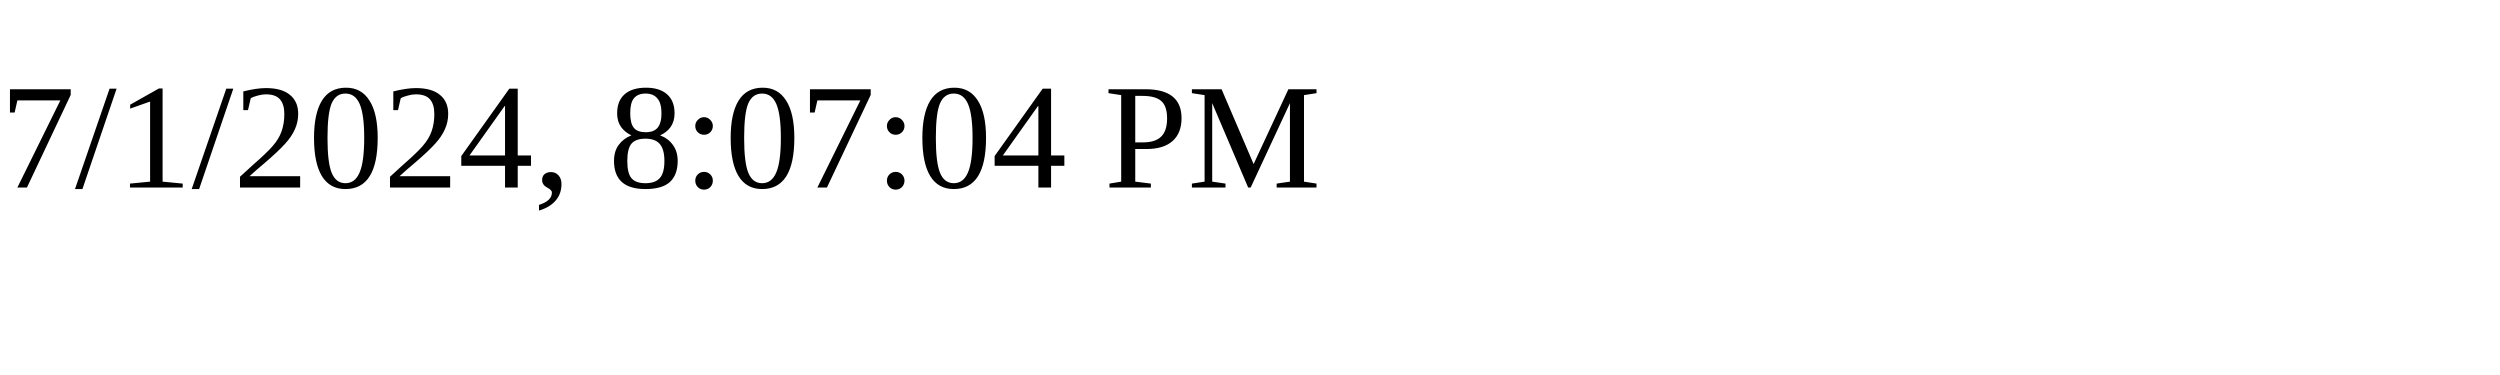
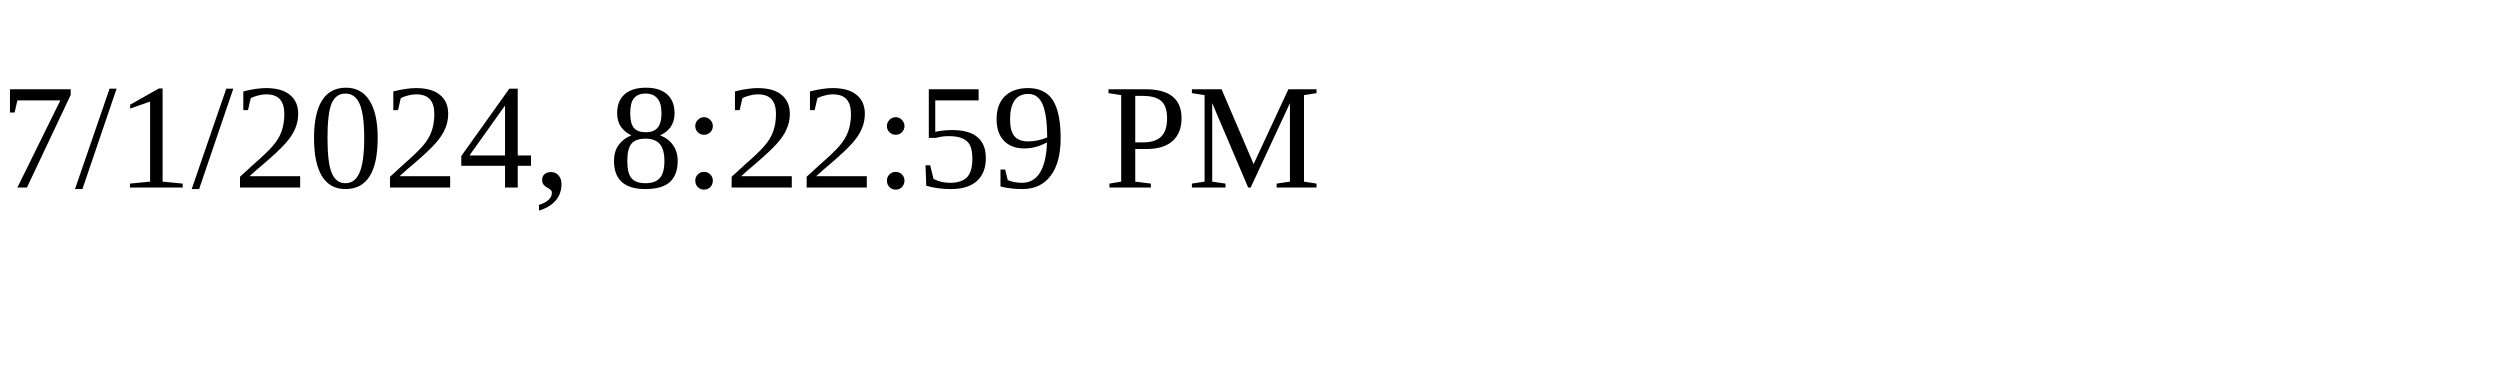
<svg xmlns="http://www.w3.org/2000/svg" height="30" width="200">
-   <text x="0" y="15">7/1/2024, 8:07:04 PM</text>
+   <text x="0" y="15">7/1/2024, 8:22:59 PM</text>
</svg>
